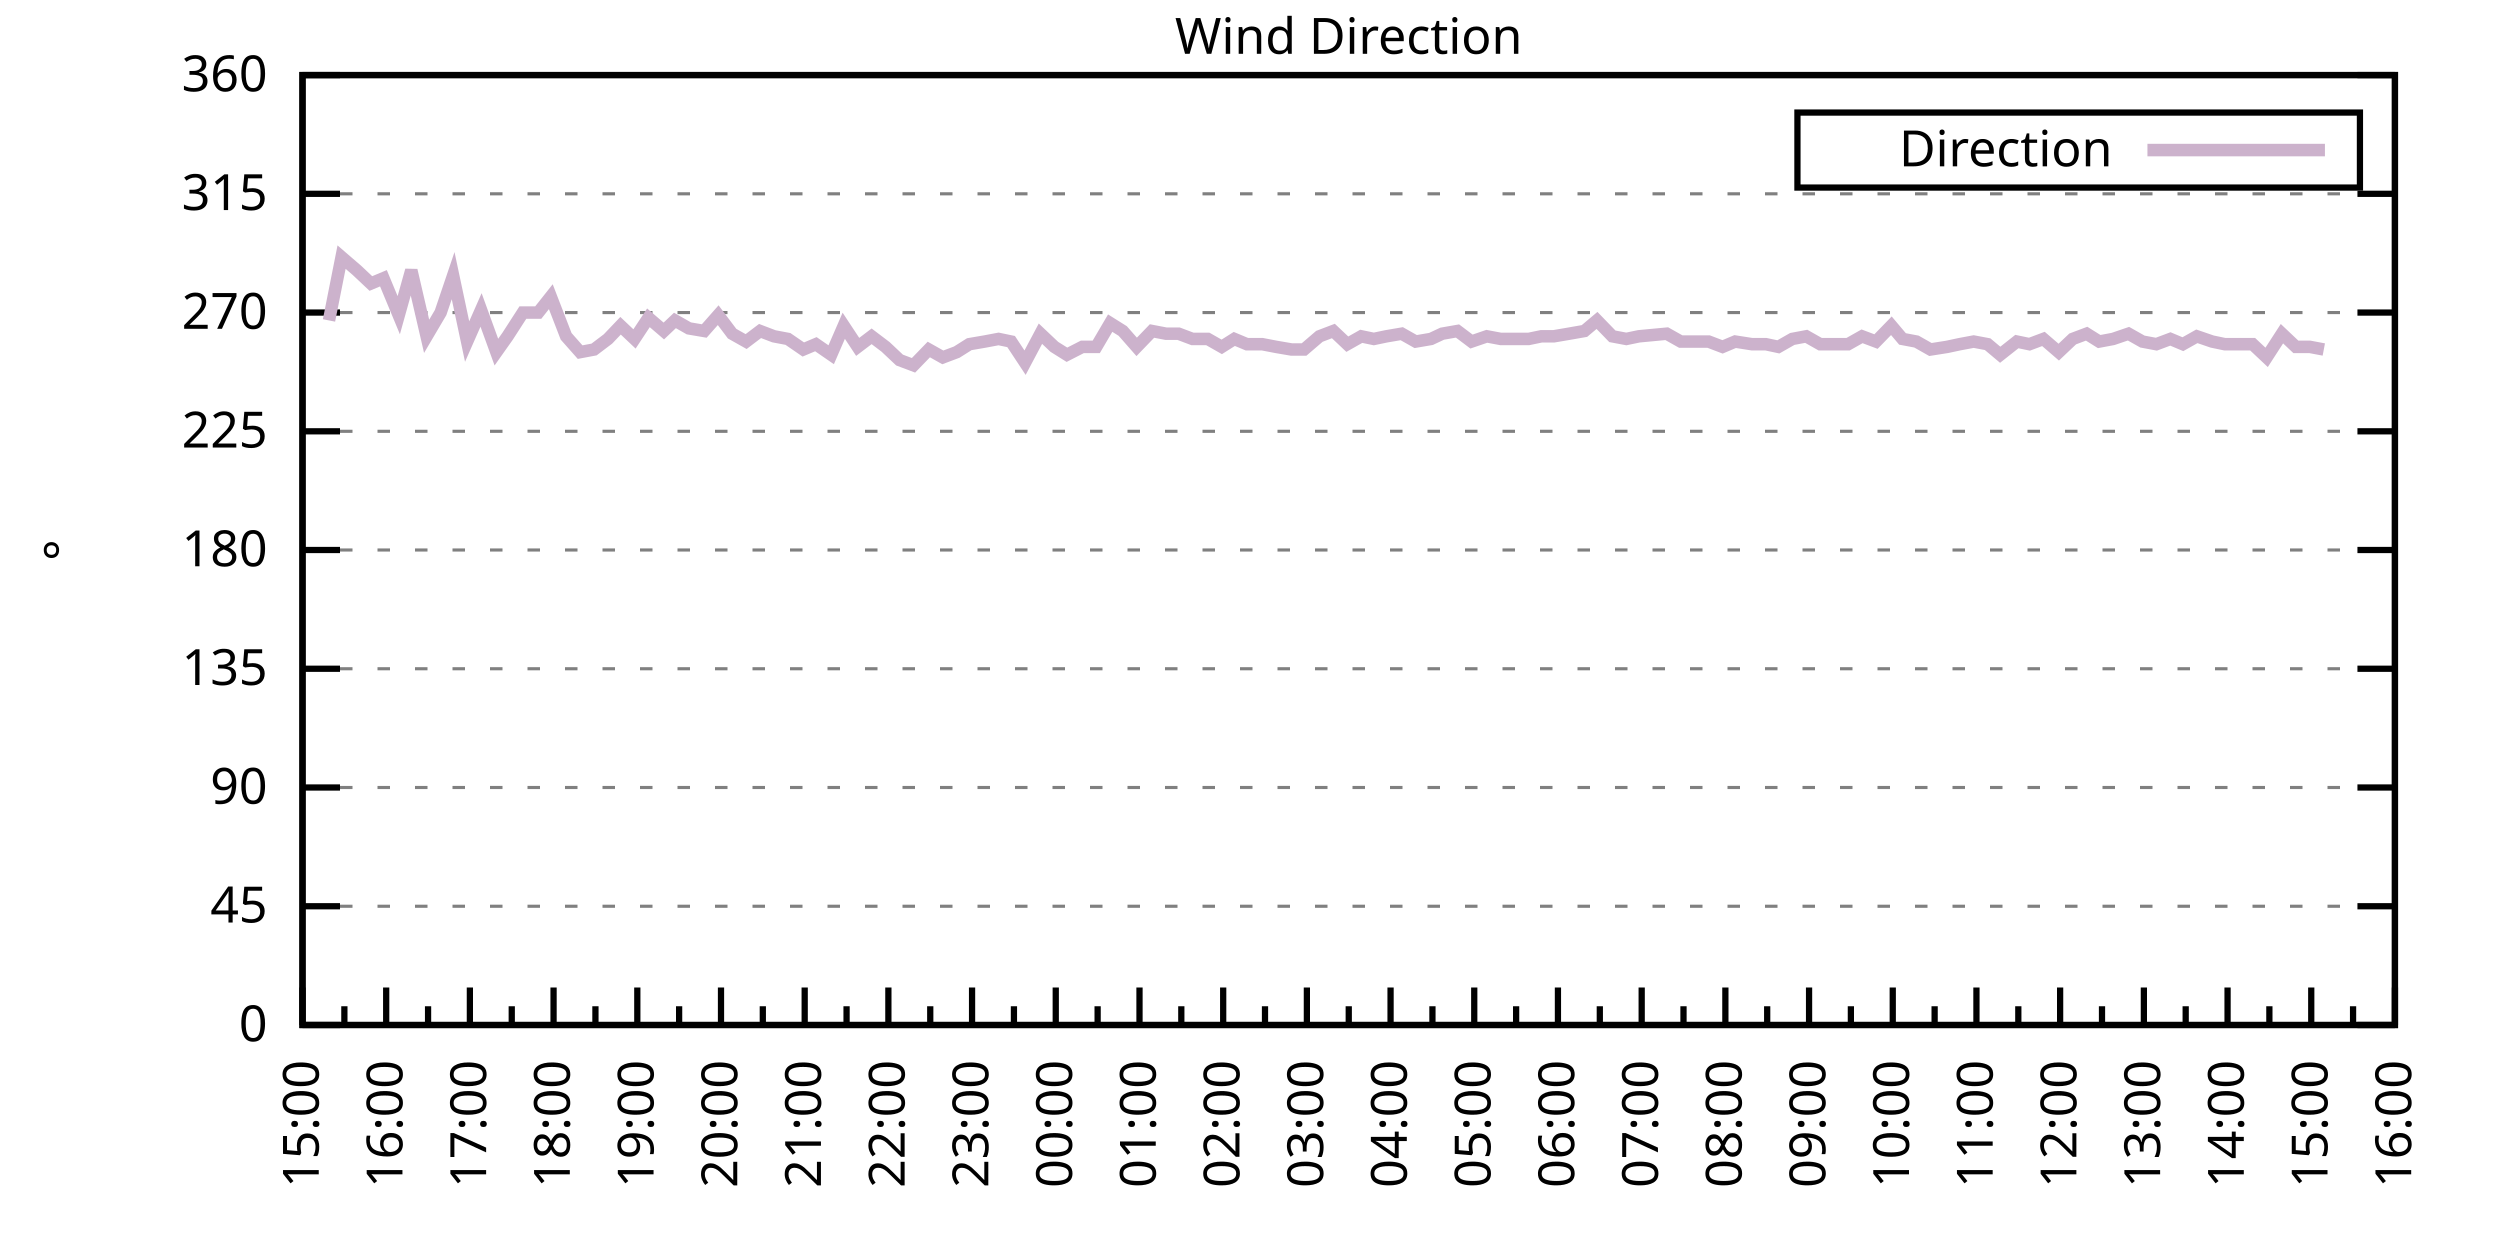
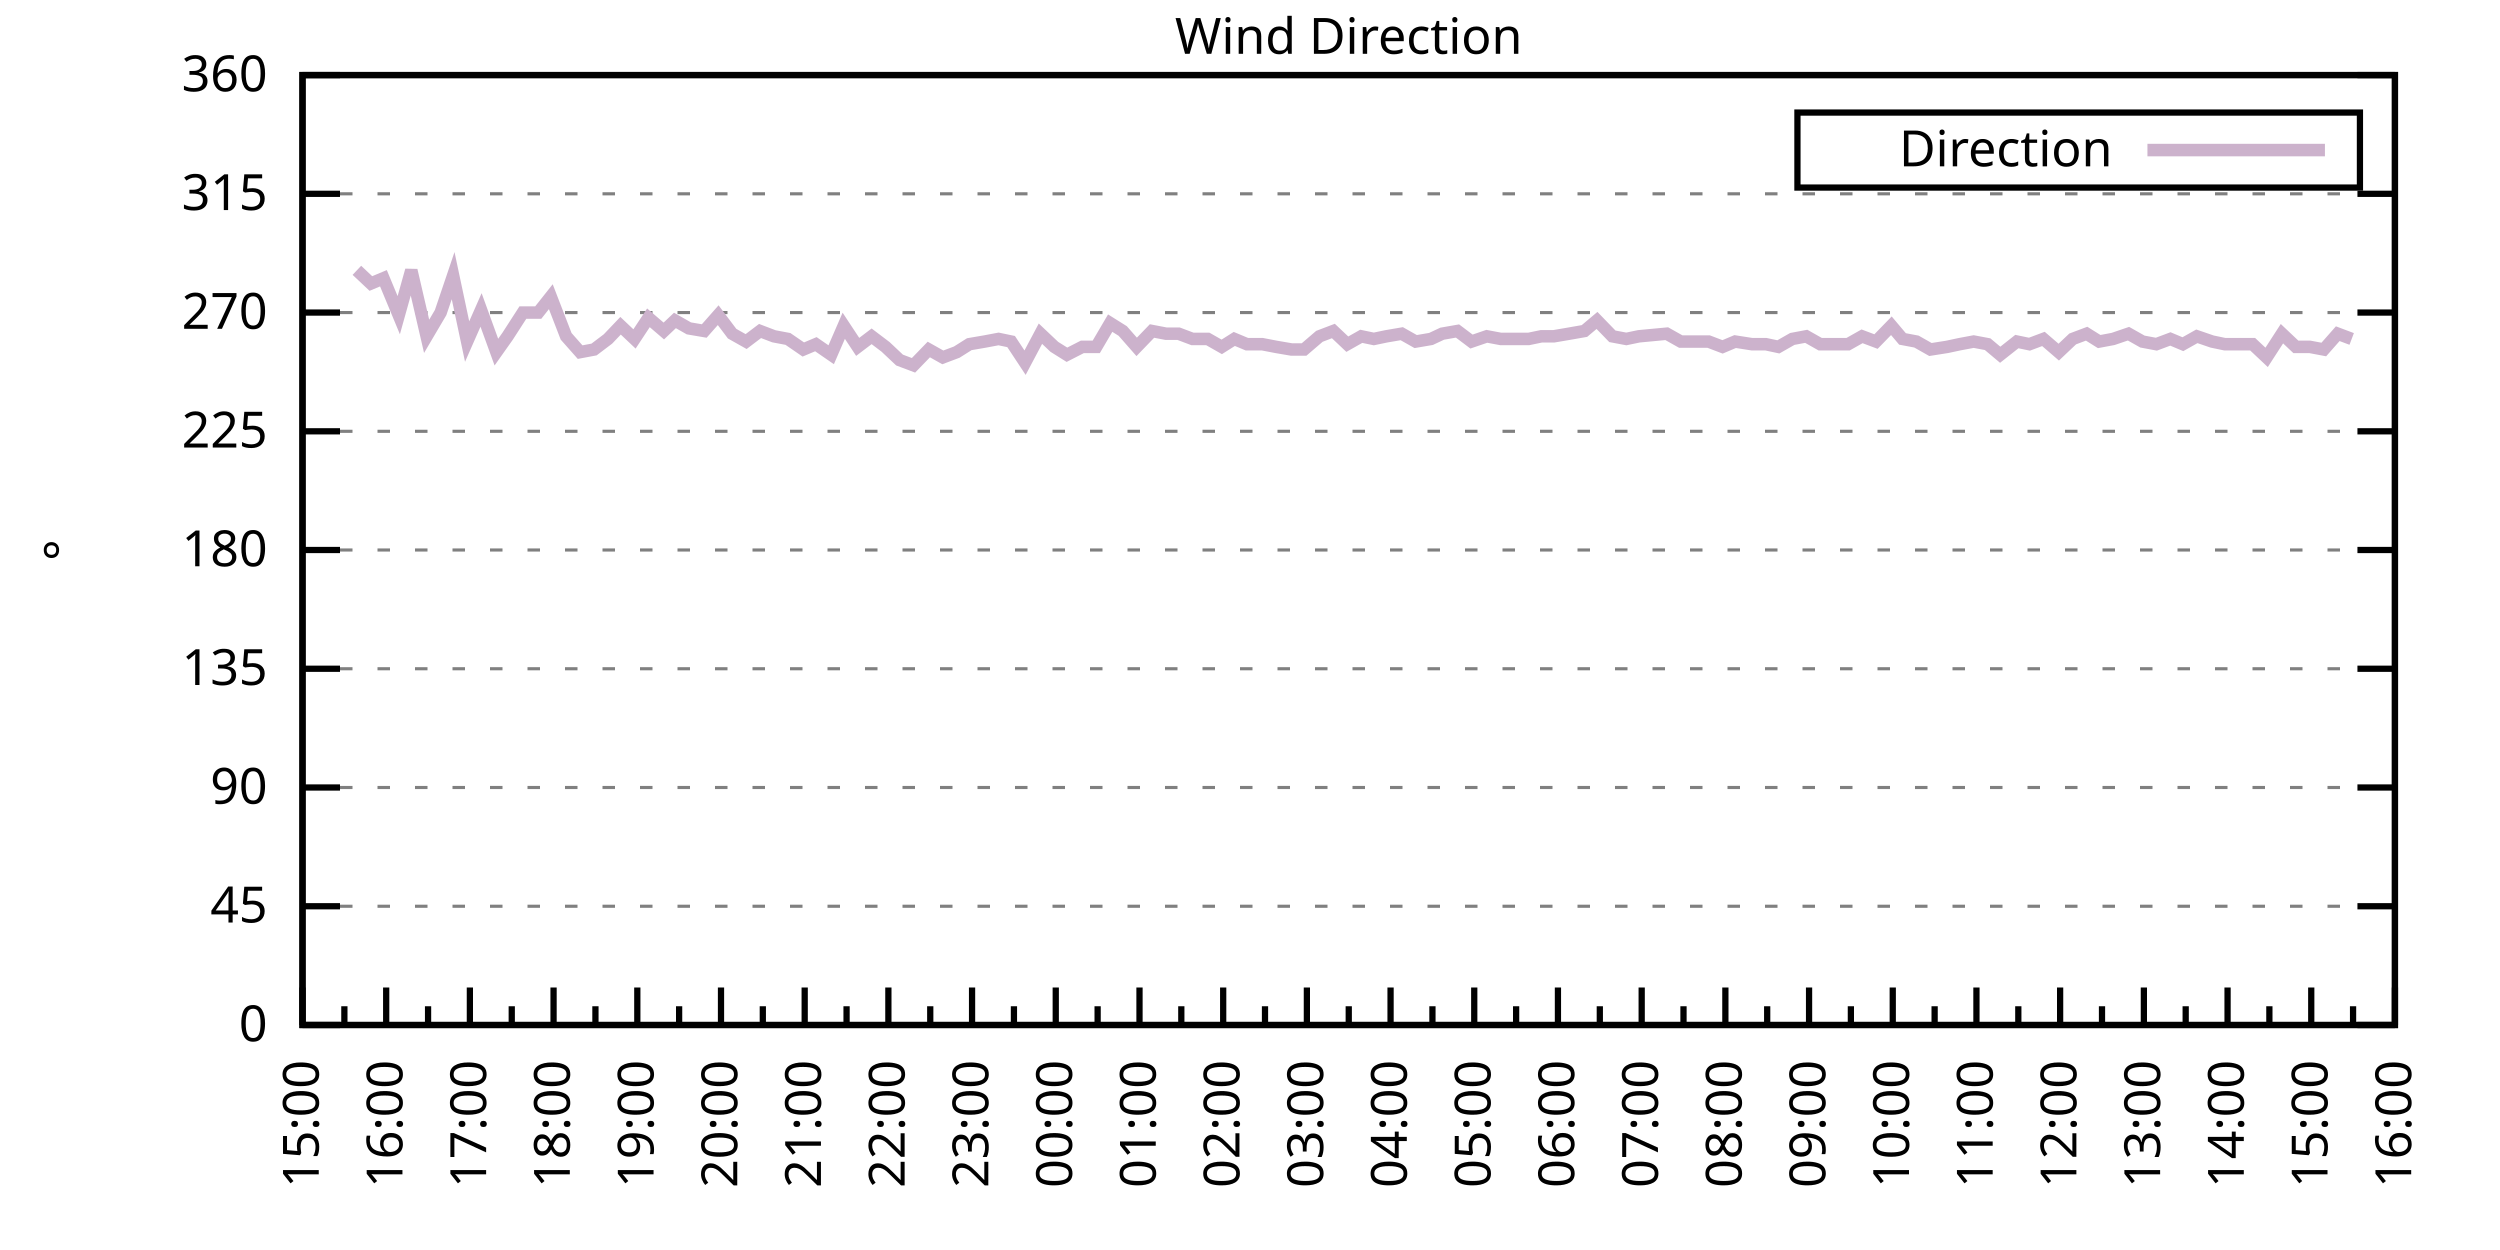
<svg xmlns="http://www.w3.org/2000/svg" xmlns:xlink="http://www.w3.org/1999/xlink" width="400" height="200" viewBox="0 0 400 200">
  <g id="gnuplot_canvas">
    <rect x="0" y="0" width="400" height="200" fill="none" />
    <defs>
      <circle id="gpDot" r="0.5" stroke-width="0.5" stroke="currentColor" />
      <path id="gpPt0" stroke-width="0.333" stroke="currentColor" d="M-1,0 h2 M0,-1 v2" />
      <path id="gpPt1" stroke-width="0.333" stroke="currentColor" d="M-1,-1 L1,1 M1,-1 L-1,1" />
      <path id="gpPt2" stroke-width="0.333" stroke="currentColor" d="M-1,0 L1,0 M0,-1 L0,1 M-1,-1 L1,1 M-1,1 L1,-1" />
      <rect id="gpPt3" stroke-width="0.333" stroke="currentColor" x="-1" y="-1" width="2" height="2" />
      <rect id="gpPt4" stroke-width="0.333" stroke="currentColor" fill="currentColor" x="-1" y="-1" width="2" height="2" />
      <circle id="gpPt5" stroke-width="0.333" stroke="currentColor" cx="0" cy="0" r="1" />
      <use xlink:href="#gpPt5" id="gpPt6" fill="currentColor" stroke="none" />
      <path id="gpPt7" stroke-width="0.333" stroke="currentColor" d="M0,-1.33 L-1.33,0.67 L1.33,0.67 z" />
      <use xlink:href="#gpPt7" id="gpPt8" fill="currentColor" stroke="none" />
      <use xlink:href="#gpPt7" id="gpPt9" stroke="currentColor" transform="rotate(180)" />
      <use xlink:href="#gpPt9" id="gpPt10" fill="currentColor" stroke="none" />
      <use xlink:href="#gpPt3" id="gpPt11" stroke="currentColor" transform="rotate(45)" />
      <use xlink:href="#gpPt11" id="gpPt12" fill="currentColor" stroke="none" />
      <path id="gpPt13" stroke-width="0.333" stroke="currentColor" d="M0,1.330 L1.265,0.411 L0.782,-1.067 L-0.782,-1.076 L-1.265,0.411 z" />
      <use xlink:href="#gpPt13" id="gpPt14" fill="currentColor" stroke="none" />
      <filter id="textbox" filterUnits="objectBoundingBox" x="0" y="0" height="1" width="1">
        <feFlood flood-color="white" flood-opacity="1" result="bgnd" />
        <feComposite in="SourceGraphic" in2="bgnd" operator="atop" />
      </filter>
      <filter id="greybox" filterUnits="objectBoundingBox" x="0" y="0" height="1" width="1">
        <feFlood flood-color="lightgrey" flood-opacity="1" result="grey" />
        <feComposite in="SourceGraphic" in2="grey" operator="atop" />
      </filter>
    </defs>
    <g fill="none" color="white" stroke="currentColor" stroke-width="1.00" stroke-linecap="butt" stroke-linejoin="miter">
</g>
    <g fill="none" color="black" stroke="currentColor" stroke-width="1.00" stroke-linecap="butt" stroke-linejoin="miter">
      <g stroke="none" shape-rendering="crispEdges">
        <polygon fill="rgb(255, 255, 255)" points="48.40,164.00 383.18,164.00 383.18,12.02 48.40,12.02 " />
      </g>
    </g>
    <g fill="none" color="black" stroke="currentColor" stroke-width="1.00" stroke-linecap="butt" stroke-linejoin="miter">
</g>
    <g fill="none" color="black" stroke="black" stroke-width="0.50" stroke-linecap="butt" stroke-linejoin="miter">
</g>
    <g fill="none" color="gray" stroke="currentColor" stroke-width="0.50" stroke-linecap="butt" stroke-linejoin="miter">
      <path stroke="gray" stroke-dasharray="2,4" class="gridline" d="M48.40,164.00 L383.19,164.00  " />
    </g>
    <g fill="none" color="gray" stroke="gray" stroke-width="1.00" stroke-linecap="butt" stroke-linejoin="miter">
</g>
    <g fill="none" color="black" stroke="currentColor" stroke-width="1.00" stroke-linecap="butt" stroke-linejoin="miter">
      <path stroke="black" d="M48.40,164.00 L54.40,164.00 M383.19,164.00 L377.19,164.00  " />
      <g transform="translate(42.80,166.60)" stroke="none" fill="black" font-family="Sans" font-size="8.00" text-anchor="end">
        <text>
          <tspan font-family="Sans"> 0</tspan>
        </text>
      </g>
    </g>
    <g fill="none" color="black" stroke="currentColor" stroke-width="1.00" stroke-linecap="butt" stroke-linejoin="miter">
</g>
    <g fill="none" color="black" stroke="black" stroke-width="0.50" stroke-linecap="butt" stroke-linejoin="miter">
</g>
    <g fill="none" color="gray" stroke="currentColor" stroke-width="0.50" stroke-linecap="butt" stroke-linejoin="miter">
      <path stroke="gray" stroke-dasharray="2,4" class="gridline" d="M48.40,145.00 L383.19,145.00  " />
    </g>
    <g fill="none" color="gray" stroke="gray" stroke-width="1.00" stroke-linecap="butt" stroke-linejoin="miter">
</g>
    <g fill="none" color="black" stroke="currentColor" stroke-width="1.00" stroke-linecap="butt" stroke-linejoin="miter">
      <path stroke="black" d="M48.40,145.00 L54.40,145.00 M383.19,145.00 L377.19,145.00  " />
      <g transform="translate(42.80,147.60)" stroke="none" fill="black" font-family="Sans" font-size="8.00" text-anchor="end">
        <text>
          <tspan font-family="Sans"> 45</tspan>
        </text>
      </g>
    </g>
    <g fill="none" color="black" stroke="currentColor" stroke-width="1.00" stroke-linecap="butt" stroke-linejoin="miter">
</g>
    <g fill="none" color="black" stroke="black" stroke-width="0.50" stroke-linecap="butt" stroke-linejoin="miter">
</g>
    <g fill="none" color="gray" stroke="currentColor" stroke-width="0.50" stroke-linecap="butt" stroke-linejoin="miter">
      <path stroke="gray" stroke-dasharray="2,4" class="gridline" d="M48.40,126.00 L383.19,126.00  " />
    </g>
    <g fill="none" color="gray" stroke="gray" stroke-width="1.00" stroke-linecap="butt" stroke-linejoin="miter">
</g>
    <g fill="none" color="black" stroke="currentColor" stroke-width="1.00" stroke-linecap="butt" stroke-linejoin="miter">
      <path stroke="black" d="M48.40,126.00 L54.40,126.00 M383.19,126.00 L377.19,126.00  " />
      <g transform="translate(42.80,128.60)" stroke="none" fill="black" font-family="Sans" font-size="8.00" text-anchor="end">
        <text>
          <tspan font-family="Sans"> 90</tspan>
        </text>
      </g>
    </g>
    <g fill="none" color="black" stroke="currentColor" stroke-width="1.00" stroke-linecap="butt" stroke-linejoin="miter">
</g>
    <g fill="none" color="black" stroke="black" stroke-width="0.50" stroke-linecap="butt" stroke-linejoin="miter">
</g>
    <g fill="none" color="gray" stroke="currentColor" stroke-width="0.50" stroke-linecap="butt" stroke-linejoin="miter">
      <path stroke="gray" stroke-dasharray="2,4" class="gridline" d="M48.40,107.00 L383.19,107.00  " />
    </g>
    <g fill="none" color="gray" stroke="gray" stroke-width="1.00" stroke-linecap="butt" stroke-linejoin="miter">
</g>
    <g fill="none" color="black" stroke="currentColor" stroke-width="1.00" stroke-linecap="butt" stroke-linejoin="miter">
      <path stroke="black" d="M48.40,107.00 L54.40,107.00 M383.19,107.00 L377.19,107.00  " />
      <g transform="translate(42.80,109.60)" stroke="none" fill="black" font-family="Sans" font-size="8.00" text-anchor="end">
        <text>
          <tspan font-family="Sans"> 135</tspan>
        </text>
      </g>
    </g>
    <g fill="none" color="black" stroke="currentColor" stroke-width="1.00" stroke-linecap="butt" stroke-linejoin="miter">
</g>
    <g fill="none" color="black" stroke="black" stroke-width="0.50" stroke-linecap="butt" stroke-linejoin="miter">
</g>
    <g fill="none" color="gray" stroke="currentColor" stroke-width="0.50" stroke-linecap="butt" stroke-linejoin="miter">
      <path stroke="gray" stroke-dasharray="2,4" class="gridline" d="M48.40,88.00 L383.19,88.00  " />
    </g>
    <g fill="none" color="gray" stroke="gray" stroke-width="1.00" stroke-linecap="butt" stroke-linejoin="miter">
</g>
    <g fill="none" color="black" stroke="currentColor" stroke-width="1.00" stroke-linecap="butt" stroke-linejoin="miter">
      <path stroke="black" d="M48.40,88.00 L54.40,88.00 M383.19,88.00 L377.19,88.00  " />
      <g transform="translate(42.80,90.60)" stroke="none" fill="black" font-family="Sans" font-size="8.00" text-anchor="end">
        <text>
          <tspan font-family="Sans"> 180</tspan>
        </text>
      </g>
    </g>
    <g fill="none" color="black" stroke="currentColor" stroke-width="1.00" stroke-linecap="butt" stroke-linejoin="miter">
</g>
    <g fill="none" color="black" stroke="black" stroke-width="0.50" stroke-linecap="butt" stroke-linejoin="miter">
</g>
    <g fill="none" color="gray" stroke="currentColor" stroke-width="0.50" stroke-linecap="butt" stroke-linejoin="miter">
      <path stroke="gray" stroke-dasharray="2,4" class="gridline" d="M48.40,69.01 L383.19,69.01  " />
    </g>
    <g fill="none" color="gray" stroke="gray" stroke-width="1.00" stroke-linecap="butt" stroke-linejoin="miter">
</g>
    <g fill="none" color="black" stroke="currentColor" stroke-width="1.00" stroke-linecap="butt" stroke-linejoin="miter">
      <path stroke="black" d="M48.40,69.01 L54.40,69.01 M383.19,69.01 L377.19,69.01  " />
      <g transform="translate(42.80,71.61)" stroke="none" fill="black" font-family="Sans" font-size="8.00" text-anchor="end">
        <text>
          <tspan font-family="Sans"> 225</tspan>
        </text>
      </g>
    </g>
    <g fill="none" color="black" stroke="currentColor" stroke-width="1.00" stroke-linecap="butt" stroke-linejoin="miter">
</g>
    <g fill="none" color="black" stroke="black" stroke-width="0.50" stroke-linecap="butt" stroke-linejoin="miter">
</g>
    <g fill="none" color="gray" stroke="currentColor" stroke-width="0.50" stroke-linecap="butt" stroke-linejoin="miter">
      <path stroke="gray" stroke-dasharray="2,4" class="gridline" d="M48.40,50.01 L383.19,50.01  " />
    </g>
    <g fill="none" color="gray" stroke="gray" stroke-width="1.00" stroke-linecap="butt" stroke-linejoin="miter">
</g>
    <g fill="none" color="black" stroke="currentColor" stroke-width="1.00" stroke-linecap="butt" stroke-linejoin="miter">
      <path stroke="black" d="M48.40,50.01 L54.40,50.01 M383.19,50.01 L377.19,50.01  " />
      <g transform="translate(42.80,52.61)" stroke="none" fill="black" font-family="Sans" font-size="8.00" text-anchor="end">
        <text>
          <tspan font-family="Sans"> 270</tspan>
        </text>
      </g>
    </g>
    <g fill="none" color="black" stroke="currentColor" stroke-width="1.00" stroke-linecap="butt" stroke-linejoin="miter">
</g>
    <g fill="none" color="black" stroke="black" stroke-width="0.50" stroke-linecap="butt" stroke-linejoin="miter">
</g>
    <g fill="none" color="gray" stroke="currentColor" stroke-width="0.50" stroke-linecap="butt" stroke-linejoin="miter">
      <path stroke="gray" stroke-dasharray="2,4" class="gridline" d="M48.40,31.01 L383.19,31.01  " />
    </g>
    <g fill="none" color="gray" stroke="gray" stroke-width="1.00" stroke-linecap="butt" stroke-linejoin="miter">
</g>
    <g fill="none" color="black" stroke="currentColor" stroke-width="1.00" stroke-linecap="butt" stroke-linejoin="miter">
      <path stroke="black" d="M48.40,31.01 L54.40,31.01 M383.19,31.01 L377.19,31.01  " />
      <g transform="translate(42.80,33.61)" stroke="none" fill="black" font-family="Sans" font-size="8.00" text-anchor="end">
        <text>
          <tspan font-family="Sans"> 315</tspan>
        </text>
      </g>
    </g>
    <g fill="none" color="black" stroke="currentColor" stroke-width="1.00" stroke-linecap="butt" stroke-linejoin="miter">
</g>
    <g fill="none" color="black" stroke="black" stroke-width="0.50" stroke-linecap="butt" stroke-linejoin="miter">
</g>
    <g fill="none" color="gray" stroke="currentColor" stroke-width="0.50" stroke-linecap="butt" stroke-linejoin="miter">
      <path stroke="gray" stroke-dasharray="2,4" class="gridline" d="M48.40,12.01 L383.19,12.01  " />
    </g>
    <g fill="none" color="gray" stroke="gray" stroke-width="1.00" stroke-linecap="butt" stroke-linejoin="miter">
</g>
    <g fill="none" color="black" stroke="currentColor" stroke-width="1.00" stroke-linecap="butt" stroke-linejoin="miter">
      <path stroke="black" d="M48.40,12.01 L54.40,12.01 M383.19,12.01 L377.19,12.01  " />
      <g transform="translate(42.80,14.61)" stroke="none" fill="black" font-family="Sans" font-size="8.00" text-anchor="end">
        <text>
          <tspan font-family="Sans"> 360</tspan>
        </text>
      </g>
    </g>
    <g fill="none" color="black" stroke="currentColor" stroke-width="1.00" stroke-linecap="butt" stroke-linejoin="miter">
      <path stroke="black" d="M48.40,164.00 L48.40,158.00  " />
      <g transform="translate(51.00,169.60) rotate(270)" stroke="none" fill="black" font-family="Sans" font-size="8.00" text-anchor="end">
        <text>
          <tspan font-family="Sans">15:00</tspan>
        </text>
      </g>
    </g>
    <g fill="none" color="black" stroke="currentColor" stroke-width="1.00" stroke-linecap="butt" stroke-linejoin="miter">
      <path stroke="black" d="M55.10,164.00 L55.10,161.00 M61.79,164.00 L61.79,158.00  " />
      <g transform="translate(64.39,169.60) rotate(270)" stroke="none" fill="black" font-family="Sans" font-size="8.00" text-anchor="end">
        <text>
          <tspan font-family="Sans">16:00</tspan>
        </text>
      </g>
    </g>
    <g fill="none" color="black" stroke="currentColor" stroke-width="1.00" stroke-linecap="butt" stroke-linejoin="miter">
      <path stroke="black" d="M68.49,164.00 L68.49,161.00 M75.18,164.00 L75.18,158.00  " />
      <g transform="translate(77.78,169.60) rotate(270)" stroke="none" fill="black" font-family="Sans" font-size="8.00" text-anchor="end">
        <text>
          <tspan font-family="Sans">17:00</tspan>
        </text>
      </g>
    </g>
    <g fill="none" color="black" stroke="currentColor" stroke-width="1.00" stroke-linecap="butt" stroke-linejoin="miter">
      <path stroke="black" d="M81.88,164.00 L81.88,161.00 M88.57,164.00 L88.57,158.00  " />
      <g transform="translate(91.17,169.60) rotate(270)" stroke="none" fill="black" font-family="Sans" font-size="8.00" text-anchor="end">
        <text>
          <tspan font-family="Sans">18:00</tspan>
        </text>
      </g>
    </g>
    <g fill="none" color="black" stroke="currentColor" stroke-width="1.00" stroke-linecap="butt" stroke-linejoin="miter">
      <path stroke="black" d="M95.27,164.00 L95.27,161.00 M101.97,164.00 L101.97,158.00  " />
      <g transform="translate(104.57,169.60) rotate(270)" stroke="none" fill="black" font-family="Sans" font-size="8.00" text-anchor="end">
        <text>
          <tspan font-family="Sans">19:00</tspan>
        </text>
      </g>
    </g>
    <g fill="none" color="black" stroke="currentColor" stroke-width="1.00" stroke-linecap="butt" stroke-linejoin="miter">
      <path stroke="black" d="M108.66,164.00 L108.66,161.00 M115.36,164.00 L115.36,158.00  " />
      <g transform="translate(117.96,169.60) rotate(270)" stroke="none" fill="black" font-family="Sans" font-size="8.00" text-anchor="end">
        <text>
          <tspan font-family="Sans">20:00</tspan>
        </text>
      </g>
    </g>
    <g fill="none" color="black" stroke="currentColor" stroke-width="1.00" stroke-linecap="butt" stroke-linejoin="miter">
      <path stroke="black" d="M122.05,164.00 L122.05,161.00 M128.75,164.00 L128.75,158.00  " />
      <g transform="translate(131.35,169.60) rotate(270)" stroke="none" fill="black" font-family="Sans" font-size="8.00" text-anchor="end">
        <text>
          <tspan font-family="Sans">21:00</tspan>
        </text>
      </g>
    </g>
    <g fill="none" color="black" stroke="currentColor" stroke-width="1.00" stroke-linecap="butt" stroke-linejoin="miter">
      <path stroke="black" d="M135.45,164.00 L135.45,161.00 M142.14,164.00 L142.14,158.00  " />
      <g transform="translate(144.74,169.60) rotate(270)" stroke="none" fill="black" font-family="Sans" font-size="8.00" text-anchor="end">
        <text>
          <tspan font-family="Sans">22:00</tspan>
        </text>
      </g>
    </g>
    <g fill="none" color="black" stroke="currentColor" stroke-width="1.00" stroke-linecap="butt" stroke-linejoin="miter">
      <path stroke="black" d="M148.84,164.00 L148.84,161.00 M155.53,164.00 L155.53,158.00  " />
      <g transform="translate(158.13,169.60) rotate(270)" stroke="none" fill="black" font-family="Sans" font-size="8.00" text-anchor="end">
        <text>
          <tspan font-family="Sans">23:00</tspan>
        </text>
      </g>
    </g>
    <g fill="none" color="black" stroke="currentColor" stroke-width="1.00" stroke-linecap="butt" stroke-linejoin="miter">
      <path stroke="black" d="M162.23,164.00 L162.23,161.00 M168.92,164.00 L168.92,158.00  " />
      <g transform="translate(171.52,169.60) rotate(270)" stroke="none" fill="black" font-family="Sans" font-size="8.00" text-anchor="end">
        <text>
          <tspan font-family="Sans">00:00</tspan>
        </text>
      </g>
    </g>
    <g fill="none" color="black" stroke="currentColor" stroke-width="1.00" stroke-linecap="butt" stroke-linejoin="miter">
      <path stroke="black" d="M175.62,164.00 L175.62,161.00 M182.32,164.00 L182.32,158.00  " />
      <g transform="translate(184.92,169.60) rotate(270)" stroke="none" fill="black" font-family="Sans" font-size="8.00" text-anchor="end">
        <text>
          <tspan font-family="Sans">01:00</tspan>
        </text>
      </g>
    </g>
    <g fill="none" color="black" stroke="currentColor" stroke-width="1.00" stroke-linecap="butt" stroke-linejoin="miter">
      <path stroke="black" d="M189.01,164.00 L189.01,161.00 M195.71,164.00 L195.71,158.00  " />
      <g transform="translate(198.31,169.60) rotate(270)" stroke="none" fill="black" font-family="Sans" font-size="8.00" text-anchor="end">
        <text>
          <tspan font-family="Sans">02:00</tspan>
        </text>
      </g>
    </g>
    <g fill="none" color="black" stroke="currentColor" stroke-width="1.00" stroke-linecap="butt" stroke-linejoin="miter">
      <path stroke="black" d="M202.40,164.00 L202.40,161.00 M209.10,164.00 L209.10,158.00  " />
      <g transform="translate(211.70,169.60) rotate(270)" stroke="none" fill="black" font-family="Sans" font-size="8.00" text-anchor="end">
        <text>
          <tspan font-family="Sans">03:00</tspan>
        </text>
      </g>
    </g>
    <g fill="none" color="black" stroke="currentColor" stroke-width="1.00" stroke-linecap="butt" stroke-linejoin="miter">
      <path stroke="black" d="M215.80,164.00 L215.80,161.00 M222.49,164.00 L222.49,158.00  " />
      <g transform="translate(225.09,169.60) rotate(270)" stroke="none" fill="black" font-family="Sans" font-size="8.00" text-anchor="end">
        <text>
          <tspan font-family="Sans">04:00</tspan>
        </text>
      </g>
    </g>
    <g fill="none" color="black" stroke="currentColor" stroke-width="1.00" stroke-linecap="butt" stroke-linejoin="miter">
      <path stroke="black" d="M229.19,164.00 L229.19,161.00 M235.88,164.00 L235.88,158.00  " />
      <g transform="translate(238.48,169.60) rotate(270)" stroke="none" fill="black" font-family="Sans" font-size="8.00" text-anchor="end">
        <text>
          <tspan font-family="Sans">05:00</tspan>
        </text>
      </g>
    </g>
    <g fill="none" color="black" stroke="currentColor" stroke-width="1.00" stroke-linecap="butt" stroke-linejoin="miter">
      <path stroke="black" d="M242.58,164.00 L242.58,161.00 M249.27,164.00 L249.27,158.00  " />
      <g transform="translate(251.87,169.60) rotate(270)" stroke="none" fill="black" font-family="Sans" font-size="8.00" text-anchor="end">
        <text>
          <tspan font-family="Sans">06:00</tspan>
        </text>
      </g>
    </g>
    <g fill="none" color="black" stroke="currentColor" stroke-width="1.00" stroke-linecap="butt" stroke-linejoin="miter">
      <path stroke="black" d="M255.97,164.00 L255.97,161.00 M262.67,164.00 L262.67,158.00  " />
      <g transform="translate(265.27,169.60) rotate(270)" stroke="none" fill="black" font-family="Sans" font-size="8.00" text-anchor="end">
        <text>
          <tspan font-family="Sans">07:00</tspan>
        </text>
      </g>
    </g>
    <g fill="none" color="black" stroke="currentColor" stroke-width="1.00" stroke-linecap="butt" stroke-linejoin="miter">
      <path stroke="black" d="M269.36,164.00 L269.36,161.00 M276.06,164.00 L276.06,158.00  " />
      <g transform="translate(278.66,169.60) rotate(270)" stroke="none" fill="black" font-family="Sans" font-size="8.00" text-anchor="end">
        <text>
          <tspan font-family="Sans">08:00</tspan>
        </text>
      </g>
    </g>
    <g fill="none" color="black" stroke="currentColor" stroke-width="1.00" stroke-linecap="butt" stroke-linejoin="miter">
      <path stroke="black" d="M282.75,164.00 L282.75,161.00 M289.45,164.00 L289.45,158.00  " />
      <g transform="translate(292.05,169.60) rotate(270)" stroke="none" fill="black" font-family="Sans" font-size="8.00" text-anchor="end">
        <text>
          <tspan font-family="Sans">09:00</tspan>
        </text>
      </g>
    </g>
    <g fill="none" color="black" stroke="currentColor" stroke-width="1.00" stroke-linecap="butt" stroke-linejoin="miter">
      <path stroke="black" d="M296.14,164.00 L296.14,161.00 M302.84,164.00 L302.84,158.00  " />
      <g transform="translate(305.44,169.60) rotate(270)" stroke="none" fill="black" font-family="Sans" font-size="8.00" text-anchor="end">
        <text>
          <tspan font-family="Sans">10:00</tspan>
        </text>
      </g>
    </g>
    <g fill="none" color="black" stroke="currentColor" stroke-width="1.00" stroke-linecap="butt" stroke-linejoin="miter">
      <path stroke="black" d="M309.54,164.00 L309.54,161.00 M316.23,164.00 L316.23,158.00  " />
      <g transform="translate(318.83,169.60) rotate(270)" stroke="none" fill="black" font-family="Sans" font-size="8.00" text-anchor="end">
        <text>
          <tspan font-family="Sans">11:00</tspan>
        </text>
      </g>
    </g>
    <g fill="none" color="black" stroke="currentColor" stroke-width="1.00" stroke-linecap="butt" stroke-linejoin="miter">
      <path stroke="black" d="M322.93,164.00 L322.93,161.00 M329.62,164.00 L329.62,158.00  " />
      <g transform="translate(332.22,169.60) rotate(270)" stroke="none" fill="black" font-family="Sans" font-size="8.00" text-anchor="end">
        <text>
          <tspan font-family="Sans">12:00</tspan>
        </text>
      </g>
    </g>
    <g fill="none" color="black" stroke="currentColor" stroke-width="1.00" stroke-linecap="butt" stroke-linejoin="miter">
      <path stroke="black" d="M336.32,164.00 L336.32,161.00 M343.02,164.00 L343.02,158.00  " />
      <g transform="translate(345.62,169.60) rotate(270)" stroke="none" fill="black" font-family="Sans" font-size="8.00" text-anchor="end">
        <text>
          <tspan font-family="Sans">13:00</tspan>
        </text>
      </g>
    </g>
    <g fill="none" color="black" stroke="currentColor" stroke-width="1.00" stroke-linecap="butt" stroke-linejoin="miter">
      <path stroke="black" d="M349.71,164.00 L349.71,161.00 M356.41,164.00 L356.41,158.00  " />
      <g transform="translate(359.01,169.60) rotate(270)" stroke="none" fill="black" font-family="Sans" font-size="8.00" text-anchor="end">
        <text>
          <tspan font-family="Sans">14:00</tspan>
        </text>
      </g>
    </g>
    <g fill="none" color="black" stroke="currentColor" stroke-width="1.00" stroke-linecap="butt" stroke-linejoin="miter">
      <path stroke="black" d="M363.10,164.00 L363.10,161.00 M369.80,164.00 L369.80,158.00  " />
      <g transform="translate(372.40,169.60) rotate(270)" stroke="none" fill="black" font-family="Sans" font-size="8.00" text-anchor="end">
        <text>
          <tspan font-family="Sans">15:00</tspan>
        </text>
      </g>
    </g>
    <g fill="none" color="black" stroke="currentColor" stroke-width="1.00" stroke-linecap="butt" stroke-linejoin="miter">
      <path stroke="black" d="M376.49,164.00 L376.49,161.00 M383.19,164.00 L383.19,158.00  " />
      <g transform="translate(385.79,169.60) rotate(270)" stroke="none" fill="black" font-family="Sans" font-size="8.00" text-anchor="end">
        <text>
          <tspan font-family="Sans">16:00</tspan>
        </text>
      </g>
    </g>
    <g fill="none" color="black" stroke="currentColor" stroke-width="1.00" stroke-linecap="butt" stroke-linejoin="miter">
</g>
    <g fill="none" color="black" stroke="currentColor" stroke-width="1.00" stroke-linecap="butt" stroke-linejoin="miter">
      <path stroke="black" d="M48.40,12.01 L48.40,164.00 L383.19,164.00 L383.19,12.01 L48.40,12.01 Z  " />
    </g>
    <g fill="none" color="black" stroke="currentColor" stroke-width="1.00" stroke-linecap="butt" stroke-linejoin="miter">
      <g transform="translate(12.80,88.01) rotate(270)" stroke="none" fill="black" font-family="Sans" font-size="8.00" text-anchor="middle">
        <text>
          <tspan font-family="Sans">°</tspan>
        </text>
      </g>
    </g>
    <g fill="none" color="black" stroke="currentColor" stroke-width="1.00" stroke-linecap="butt" stroke-linejoin="miter">
</g>
    <g fill="none" color="black" stroke="currentColor" stroke-width="1.00" stroke-linecap="butt" stroke-linejoin="miter">
      <path stroke="black" d="M287.59,30.01 L287.59,18.01 L377.59,18.01 L377.59,30.01 L287.59,30.01 Z  " />
    </g>
    <g id="Wind_direction_plot_1">
      <g fill="none" color="white" stroke="black" stroke-width="2.00" stroke-linecap="butt" stroke-linejoin="miter">
</g>
      <g fill="none" color="black" stroke="currentColor" stroke-width="2.00" stroke-linecap="butt" stroke-linejoin="miter">
        <g transform="translate(337.99,26.61)" stroke="none" fill="black" font-family="Sans" font-size="8.00" text-anchor="end">
          <text>
            <tspan font-family="Sans">Direction</tspan>
          </text>
        </g>
      </g>
      <g fill="none" color="black" stroke="currentColor" stroke-width="2.00" stroke-linecap="butt" stroke-linejoin="miter">
-         <path stroke="rgb(204, 178, 204)" d="M343.59,24.01 L371.99,24.01 M52.64,51.27 L54.65,41.14 L57.10,43.25 L59.34,45.36 L61.35,44.52 L63.80,50.43   L65.81,43.25 L68.26,53.81 L70.50,50.01 L72.50,44.10 L74.74,54.65 L76.97,49.59 L79.42,56.34 L81.21,53.81   L83.66,50.01 L86.12,50.01 L88.13,47.47 L90.58,53.81 L92.82,56.34 L95.05,55.92 L97.28,54.23 L99.29,52.12   L101.52,54.23 L103.75,50.85 L106.21,52.96 L107.99,51.27 L110.22,52.54 L112.68,52.96 L114.91,50.43 L117.14,53.39   L119.38,54.65 L121.61,52.96 L123.84,53.81 L126.07,54.23 L128.53,55.92 L130.54,55.07 L132.99,56.76 L135.00,52.12   L137.23,55.50 L139.46,53.81 L141.69,55.50 L143.93,57.61 L146.16,58.45 L148.61,55.92 L150.85,57.18 L153.08,56.34   L155.09,55.07 L157.54,54.65 L159.77,54.23 L161.78,54.65 L164.01,58.03 L166.47,53.39 L168.70,55.50 L170.71,56.76   L173.17,55.50 L175.40,55.50 L177.63,51.70 L179.64,52.96 L181.87,55.50 L184.32,52.96 L186.56,53.39 L188.57,53.39   L190.80,54.23 L193.25,54.23 L195.48,55.50 L197.49,54.23 L199.50,55.07 L201.96,55.07 L204.19,55.50 L206.64,55.92   L208.65,55.92 L211.11,53.81 L213.34,52.96 L215.57,55.07 L217.80,53.81 L219.81,54.23 L221.82,53.81 L224.28,53.39   L226.51,54.65 L228.96,54.23 L230.75,53.39 L233.20,52.96 L235.44,54.65 L237.89,53.81 L240.12,54.23 L242.36,54.23   L244.59,54.23 L246.60,53.81 L248.60,53.81 L251.06,53.39 L253.51,52.96 L255.52,51.27 L257.98,53.81 L260.21,54.23   L262.22,53.81 L266.68,53.39 L268.92,54.65 L271.37,54.65 L273.38,54.65 L275.61,55.50 L277.62,54.65 L280.30,55.07   L282.53,55.07 L284.54,55.50 L286.77,54.23 L289.00,53.81 L291.23,55.07 L293.69,55.07 L295.70,55.07 L297.93,53.81   L300.16,54.65 L302.62,52.12 L304.40,54.23 L306.63,54.65 L308.87,55.92 L311.54,55.50 L313.55,55.07 L315.79,54.65   L318.02,55.07 L320.03,56.76 L322.70,54.65 L324.71,55.07 L326.95,54.23 L329.40,56.34 L331.63,54.23 L333.86,53.39   L335.87,54.65 L338.10,54.23 L340.56,53.39 L342.79,54.65 L345.02,55.07 L347.26,54.23 L349.26,55.07 L351.50,53.81   L353.95,54.65 L355.96,55.07 L358.19,55.07 L360.42,55.07 L362.66,57.18 L365.11,53.39 L367.34,55.50 L369.58,55.50   L371.81,55.92  " />
+         <path stroke="rgb(204, 178, 204)" d="M343.59,24.01 L371.99,24.01 M57.10,43.25 L59.34,45.36 L61.35,44.52 L63.80,50.43 L65.81,43.25 L68.26,53.81   L70.50,50.01 L72.50,44.10 L74.74,54.65 L76.97,49.59 L79.42,56.34 L81.21,53.81 L83.66,50.01 L86.12,50.01   L88.13,47.47 L90.58,53.81 L92.82,56.34 L95.05,55.92 L97.28,54.23 L99.29,52.12 L101.52,54.23 L103.75,50.85   L106.21,52.96 L107.99,51.27 L110.22,52.54 L112.68,52.96 L114.91,50.43 L117.14,53.39 L119.38,54.65 L121.61,52.96   L123.84,53.81 L126.07,54.23 L128.53,55.92 L130.54,55.07 L132.99,56.76 L135.00,52.12 L137.23,55.50 L139.46,53.81   L141.69,55.50 L143.93,57.61 L146.16,58.45 L148.61,55.92 L150.85,57.18 L153.08,56.34 L155.09,55.07 L157.54,54.65   L159.77,54.23 L161.78,54.65 L164.01,58.03 L166.47,53.39 L168.70,55.50 L170.71,56.76 L173.17,55.50 L175.40,55.50   L177.63,51.70 L179.64,52.96 L181.87,55.50 L184.32,52.96 L186.56,53.39 L188.57,53.39 L190.80,54.23 L193.25,54.23   L195.48,55.50 L197.49,54.23 L199.50,55.07 L201.96,55.07 L204.19,55.50 L206.64,55.92 L208.65,55.92 L211.11,53.81   L213.34,52.96 L215.57,55.07 L217.80,53.81 L219.81,54.23 L221.82,53.81 L224.28,53.39 L226.51,54.65 L228.96,54.23   L230.75,53.39 L233.20,52.96 L235.44,54.65 L237.89,53.81 L240.12,54.23 L242.36,54.23 L244.59,54.23 L246.60,53.81   L248.60,53.81 L251.06,53.39 L253.51,52.96 L255.52,51.27 L257.98,53.81 L260.21,54.23 L262.22,53.81 L266.68,53.39   L268.92,54.65 L271.37,54.65 L273.38,54.65 L275.61,55.50 L277.62,54.65 L280.30,55.07 L282.53,55.07 L284.54,55.50   L286.77,54.23 L289.00,53.81 L291.23,55.07 L293.69,55.07 L295.70,55.07 L297.93,53.81 L300.16,54.65 L302.62,52.12   L304.40,54.23 L306.63,54.65 L308.87,55.92 L311.54,55.50 L313.55,55.07 L315.79,54.65 L318.02,55.07 L320.03,56.76   L322.70,54.65 L324.71,55.07 L326.95,54.23 L329.40,56.34 L331.63,54.23 L333.86,53.39 L335.87,54.65 L338.10,54.23   L340.56,53.39 L342.79,54.65 L345.02,55.07 L347.26,54.23 L349.26,55.07 L351.50,53.81 L353.95,54.65 L355.96,55.07   L358.19,55.07 L360.42,55.07 L362.66,57.18 L365.11,53.39 L367.34,55.50 L369.58,55.50 L371.81,55.92 L374.04,53.39   L376.27,54.23  " />
      </g>
    </g>
    <g fill="none" color="black" stroke="currentColor" stroke-width="2.00" stroke-linecap="butt" stroke-linejoin="miter">
</g>
    <g fill="none" color="black" stroke="black" stroke-width="1.00" stroke-linecap="butt" stroke-linejoin="miter">
</g>
    <g fill="none" color="black" stroke="currentColor" stroke-width="1.00" stroke-linecap="butt" stroke-linejoin="miter">
      <path stroke="black" d="M48.40,12.01 L48.40,164.00 L383.19,164.00 L383.19,12.01 L48.40,12.01 Z  " />
    </g>
    <g fill="none" color="black" stroke="currentColor" stroke-width="1.00" stroke-linecap="butt" stroke-linejoin="miter">
      <g transform="translate(215.79,8.61)" stroke="none" fill="black" font-family="Sans" font-size="8.00" text-anchor="middle">
        <text>
          <tspan font-family="Sans">Wind Direction</tspan>
        </text>
      </g>
    </g>
    <g fill="none" color="black" stroke="currentColor" stroke-width="1.00" stroke-linecap="butt" stroke-linejoin="miter">
</g>
  </g>
</svg>
